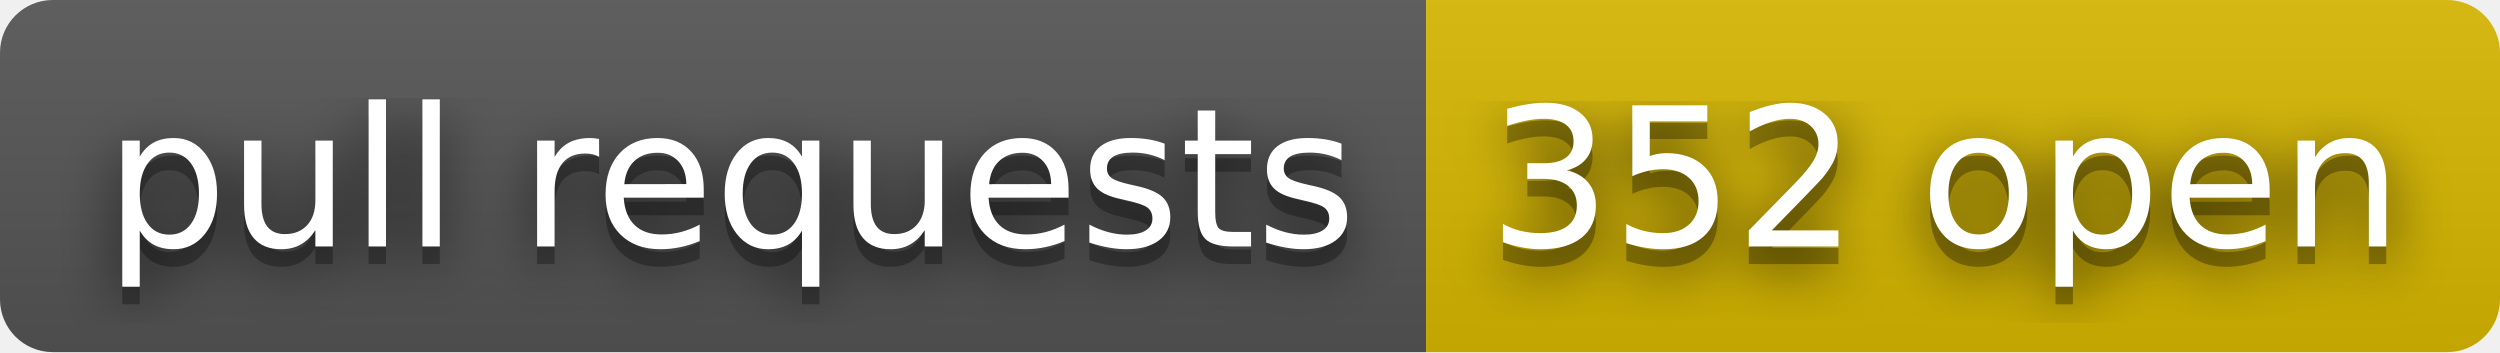
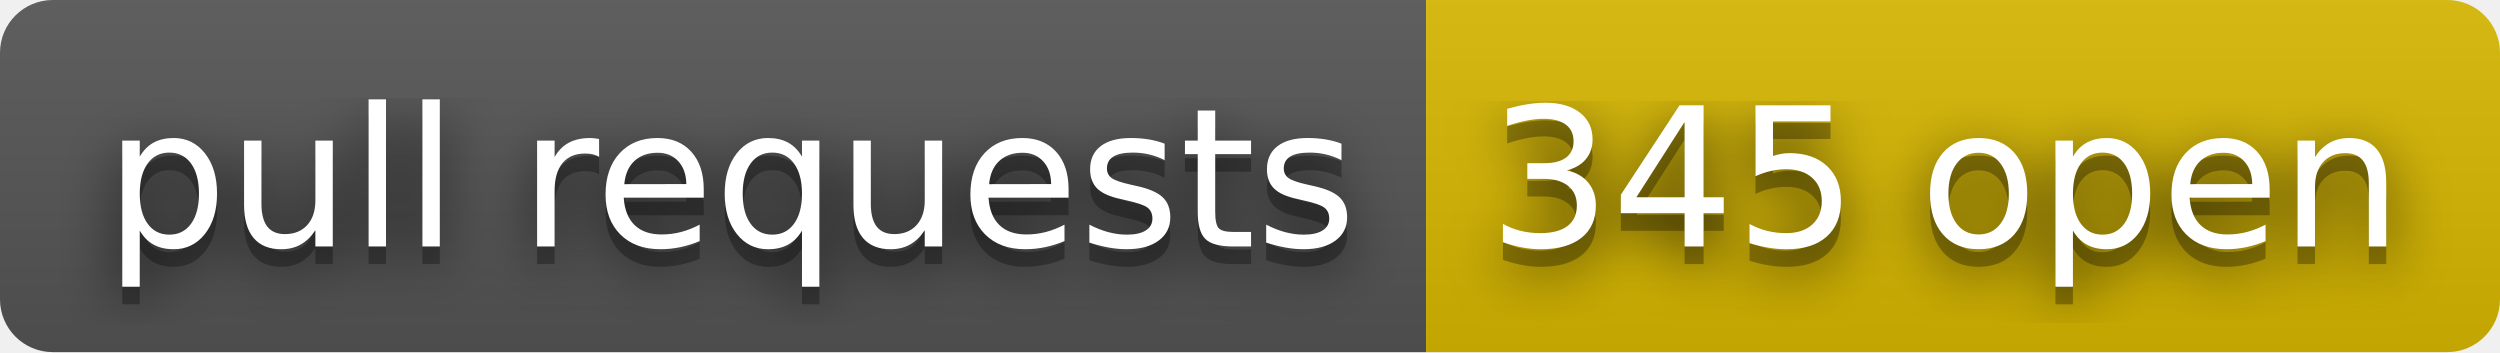
- <svg xmlns="http://www.w3.org/2000/svg" width="142" height="20" role="img" aria-label="pull requests: 352 open">
+ <svg xmlns="http://www.w3.org/2000/svg" width="142" height="20" role="img" aria-label="pull requests: 345 open">
  <filter id="blur">
    <feGaussianBlur stdDeviation="16" />
  </filter>
  <linearGradient id="s" x2="0" y2="100%">
    <stop offset="0" stop-color="#bbb" stop-opacity=".1" />
    <stop offset="1" stop-opacity=".1" />
  </linearGradient>
  <clipPath id="r">
    <rect width="142" height="20" rx="3" />
  </clipPath>
  <g clip-path="url(#r)">
    <rect width="81" height="20" fill="#555" />
    <rect x="81" width="61" height="20" fill="#d8b800" />
    <rect width="142" height="20" fill="url(#s)" />
  </g>
  <g fill="#fff" text-anchor="middle" font-family="Verdana,Geneva,DejaVu Sans,sans-serif" text-rendering="geometricPrecision" font-size="110">
    <g transform="scale(.1)">
      <g aria-hidden="true" fill="#010101">
        <text x="415" y="150" fill-opacity=".8" filter="url(#blur)" textLength="710">pull requests</text>
        <text x="415" y="150" fill-opacity=".3" textLength="710">pull requests</text>
      </g>
      <text x="415" y="140" textLength="710">pull requests</text>
    </g>
    <g transform="scale(.1)">
      <g aria-hidden="true" fill="#010101">
-         <text x="1105" y="150" fill-opacity=".8" filter="url(#blur)" textLength="510">352 open</text>
-         <text x="1105" y="150" fill-opacity=".3" textLength="510">352 open</text>
+         <text x="1105" y="150" fill-opacity=".8" filter="url(#blur)" textLength="510">345 open</text>
+         <text x="1105" y="150" fill-opacity=".3" textLength="510">345 open</text>
      </g>
-       <text x="1105" y="140" textLength="510">352 open</text>
+       <text x="1105" y="140" textLength="510">345 open</text>
    </g>
  </g>
</svg>
